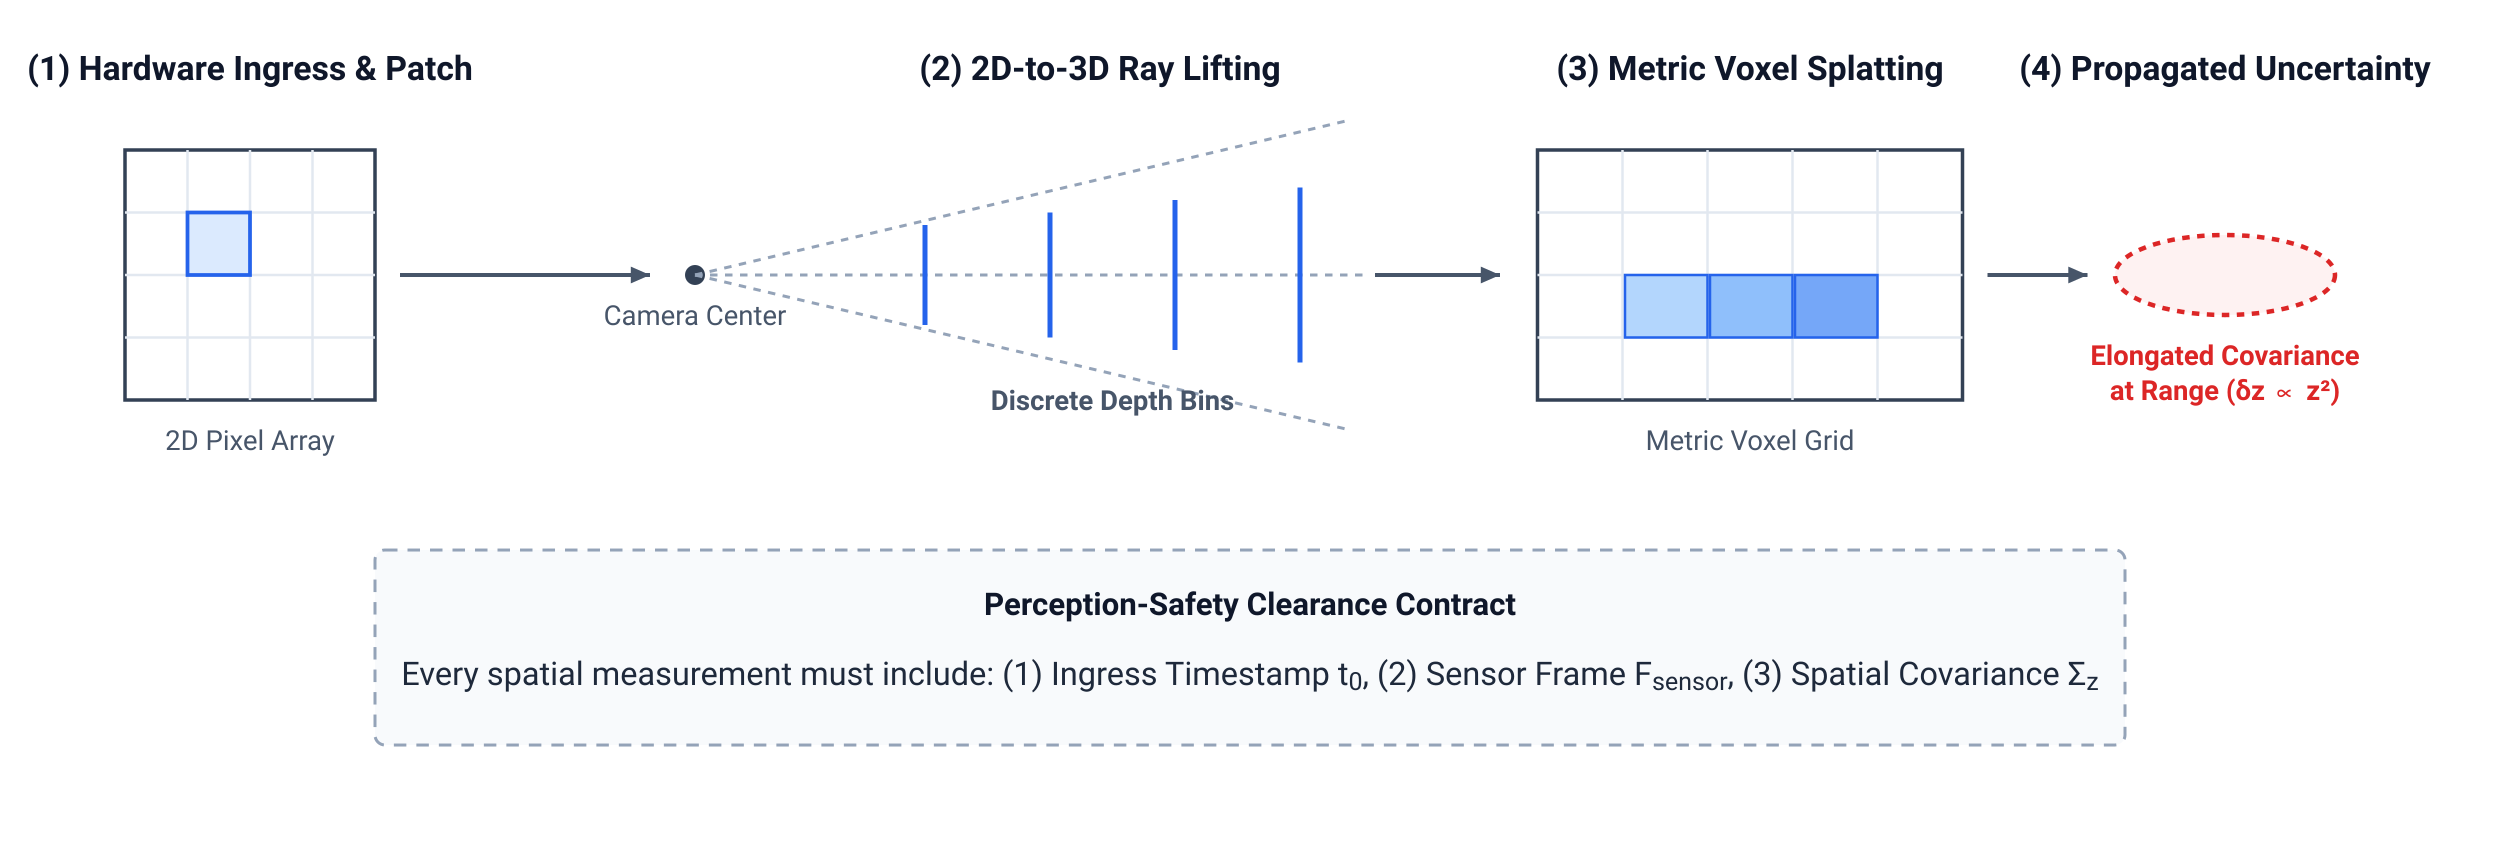
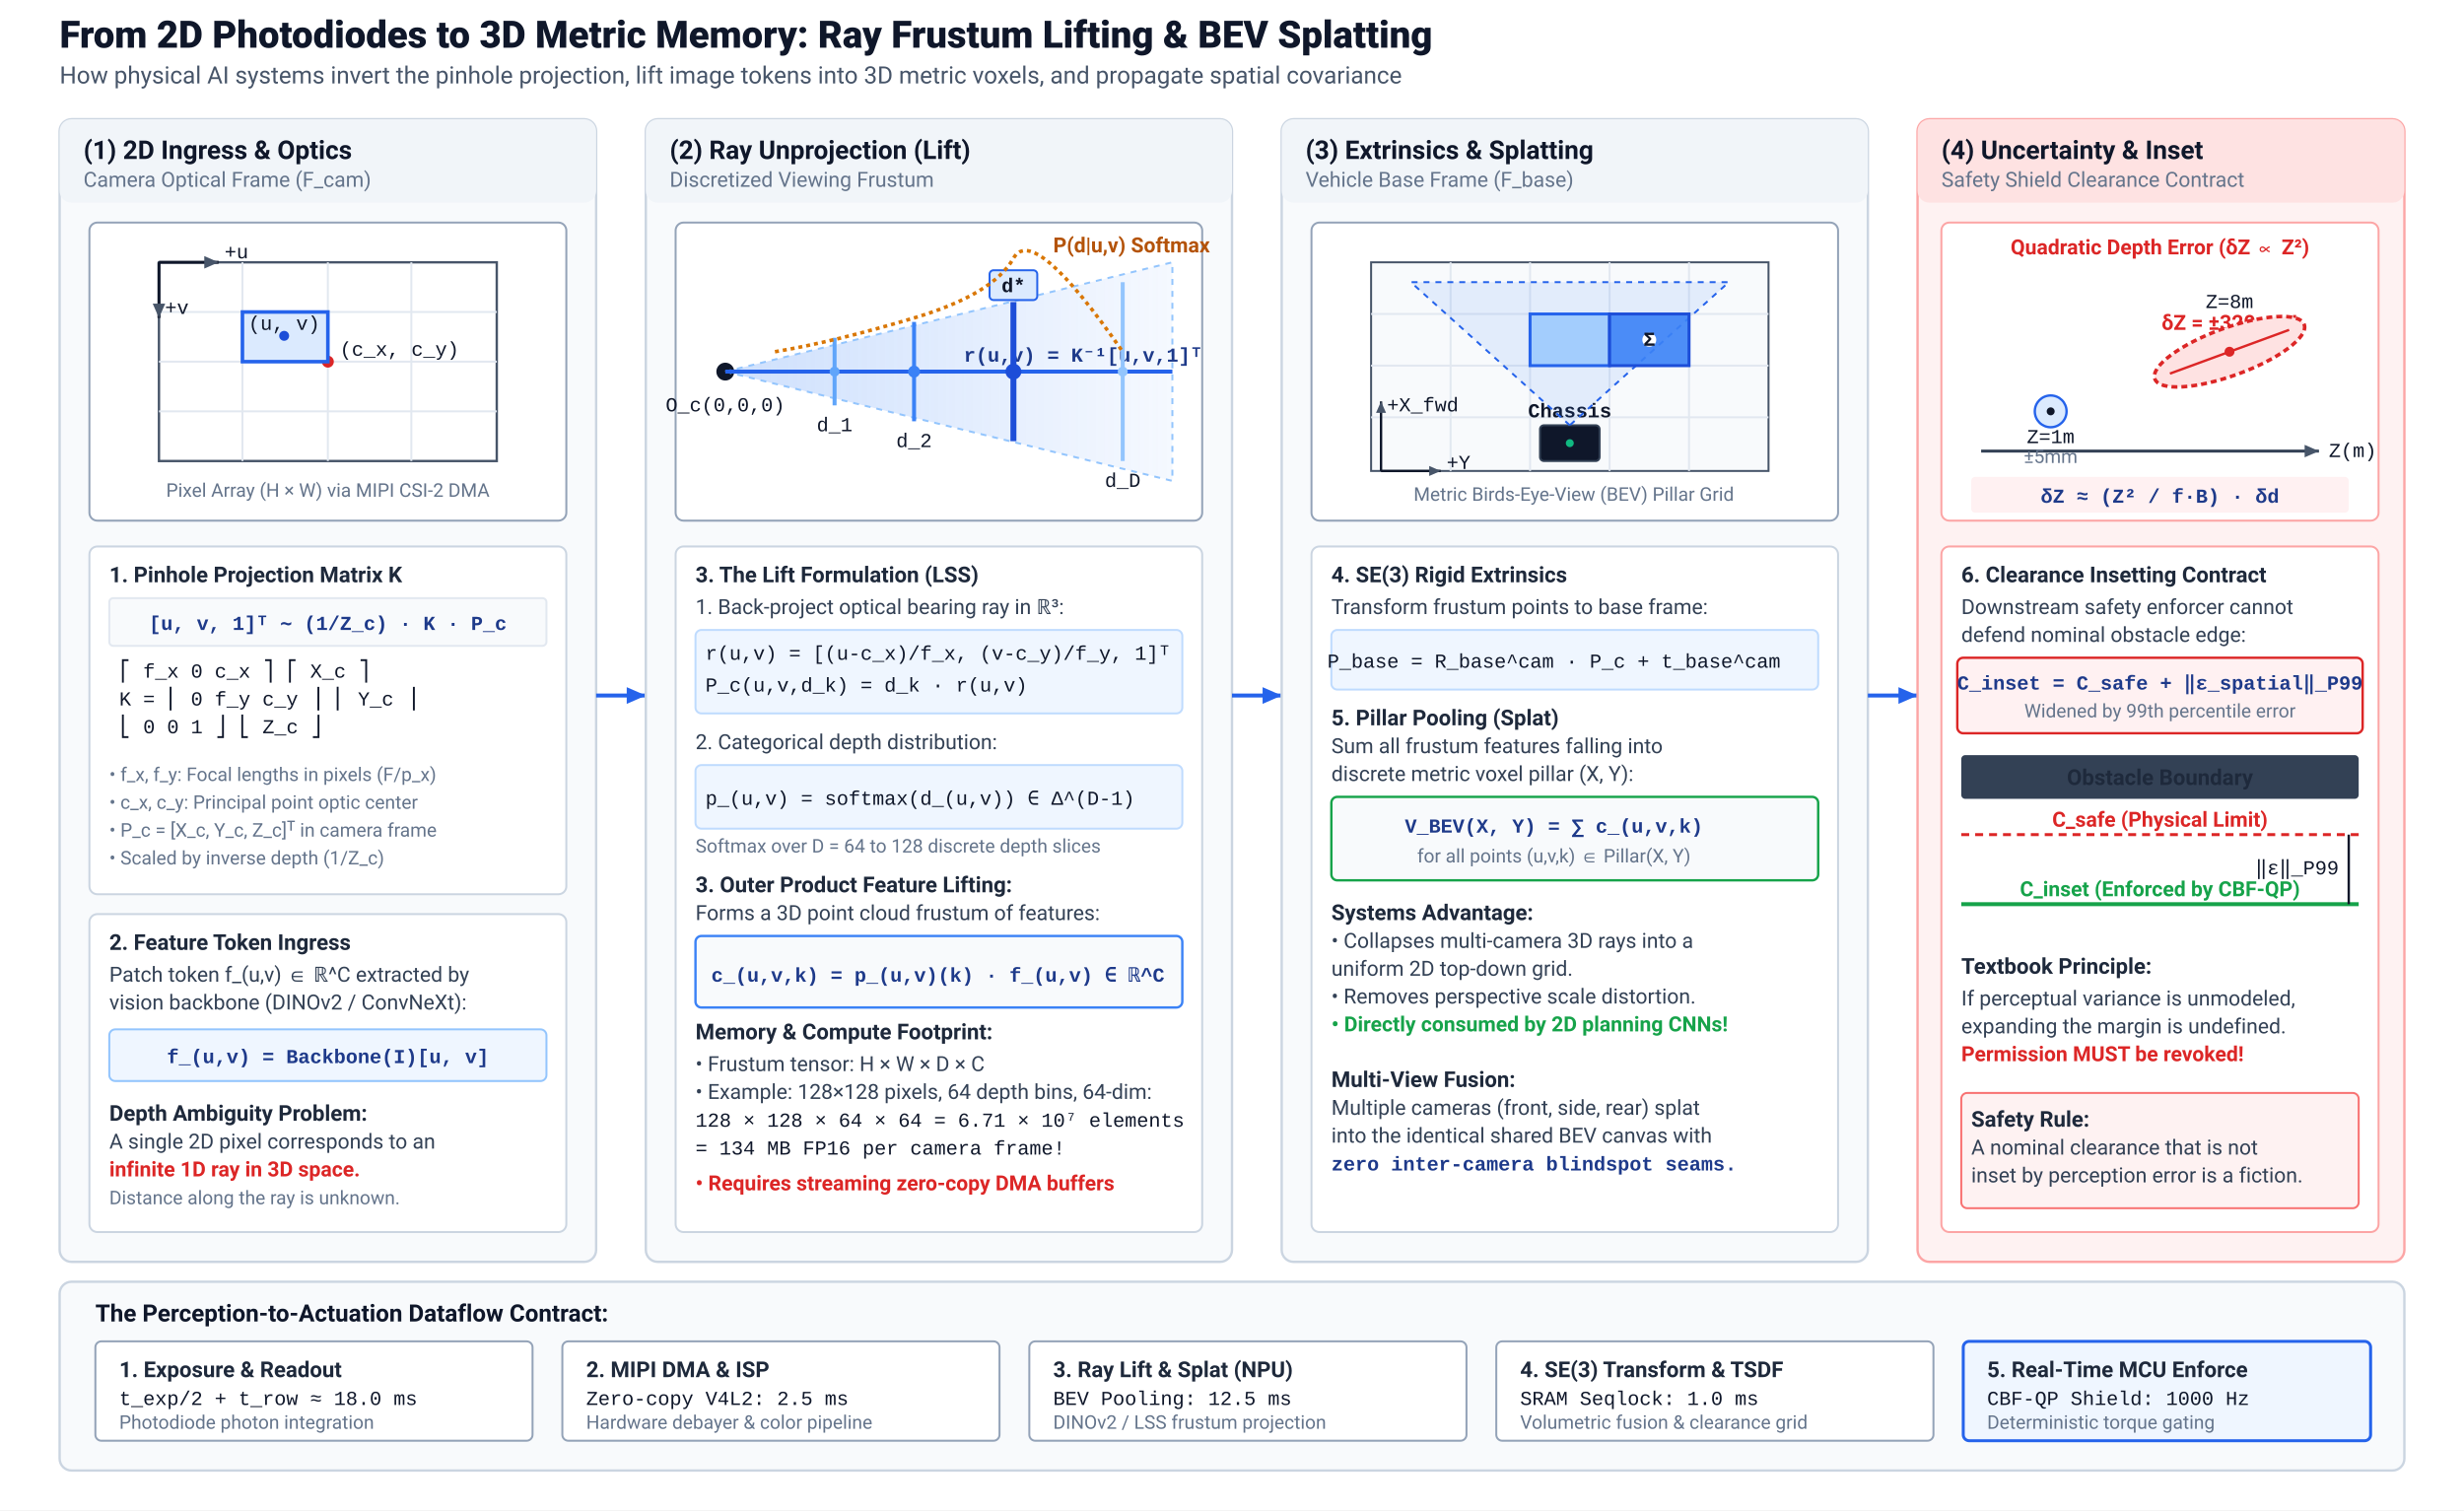
- <svg xmlns="http://www.w3.org/2000/svg" viewBox="0 0 1000 340" width="100%" height="100%">
+ <svg xmlns="http://www.w3.org/2000/svg" viewBox="0 0 1240 760" width="100%" height="100%">
  <defs>
    <style>
-       text { font-family: -apple-system, BlinkMacSystemFont, "Segoe UI", Roboto, "Helvetica Neue", Arial, sans-serif; }
-       .col-header { font-weight: 700; font-size: 13.5px; fill: #0f172a; }
-       .lbl-text { font-size: 11px; fill: #475569; }
-       .lbl-red { font-weight: 600; font-size: 11px; fill: #dc2626; }
-       .contract-hdr { font-weight: 700; font-size: 12.5px; fill: #0f172a; }
-       .contract-body { font-size: 13px; fill: #1e293b; }
+       text { font-family: -apple-system, BlinkMacSystemFont, "Segoe UI", Roboto, Helvetica, Arial, sans-serif; }
+       .main-title { font-weight: 800; font-size: 19px; fill: #0f172a; }
+       .main-subtitle { font-size: 12px; fill: #475569; }
+       .panel-hdr { font-weight: 700; font-size: 13px; fill: #0f172a; }
+       .panel-sub { font-size: 10.5px; fill: #64748b; }
+       .lbl-bold { font-weight: 700; font-size: 11px; fill: #1e293b; }
+       .lbl-text { font-size: 10.5px; fill: #334155; }
+       .lbl-muted { font-size: 9.5px; fill: #64748b; }
+       .lbl-code { font-family: "SFMono-Regular", Consolas, "Liberation Mono", Menlo, monospace; font-size: 10px; fill: #0f172a; }
+       .lbl-math { font-family: "SFMono-Regular", Consolas, "Liberation Mono", Menlo, monospace; font-size: 10px; font-weight: 600; fill: #1e3a8a; }
+       .lbl-red { font-weight: 700; font-size: 10.5px; fill: #dc2626; }
+       .lbl-green { font-weight: 700; font-size: 10.5px; fill: #16a34a; }
+       .lbl-amber { font-weight: 700; font-size: 10.5px; fill: #b45309; }
+       .contract-hdr { font-weight: 700; font-size: 12px; fill: #0f172a; }
+       .contract-body { font-size: 11px; fill: #334155; }
    </style>
    <marker id="arrow_blue" viewBox="0 0 10 10" refX="8" refY="5" markerWidth="6" markerHeight="6" orient="auto">
      <path d="M 0 1.5 L 8 5 L 0 8.5 z" fill="#2563eb" />
    </marker>
    <marker id="arrow_slate" viewBox="0 0 10 10" refX="8" refY="5" markerWidth="6" markerHeight="6" orient="auto">
      <path d="M 0 1.5 L 8 5 L 0 8.5 z" fill="#475569" />
    </marker>
+     <marker id="arrow_red" viewBox="0 0 10 10" refX="8" refY="5" markerWidth="6" markerHeight="6" orient="auto">
+       <path d="M 0 1.5 L 8 5 L 0 8.5 z" fill="#dc2626" />
+     </marker>
+     <marker id="arrow_emerald" viewBox="0 0 10 10" refX="8" refY="5" markerWidth="6" markerHeight="6" orient="auto">
+       <path d="M 0 1.5 L 8 5 L 0 8.5 z" fill="#16a34a" />
+     </marker>
+     <linearGradient id="grad_frustum" x1="0%" y1="0%" x2="100%" y2="0%">
+       <stop offset="0%" stop-color="#3b82f6" stop-opacity="0.25" />
+       <stop offset="100%" stop-color="#3b82f6" stop-opacity="0.05" />
+     </linearGradient>
+     <linearGradient id="grad_depth" x1="0%" y1="0%" x2="100%" y2="0%">
+       <stop offset="0%" stop-color="#93c5fd" />
+       <stop offset="50%" stop-color="#3b82f6" />
+       <stop offset="100%" stop-color="#1d4ed8" />
+     </linearGradient>
  </defs>
  <rect width="100%" height="100%" fill="#ffffff" />
-   <text x="100" y="32" class="col-header" text-anchor="middle">(1) Hardware Ingress &amp; Patch</text>
-   <text x="440" y="32" class="col-header" text-anchor="middle">(2) 2D-to-3D Ray Lifting</text>
-   <text x="700" y="32" class="col-header" text-anchor="middle">(3) Metric Voxel Splatting</text>
-   <text x="890" y="32" class="col-header" text-anchor="middle">(4) Propagated Uncertainty</text>
-   <rect x="50" y="60" width="100" height="100" fill="#ffffff" stroke="#334155" stroke-width="1.4" rx="0" />
-   <line x1="50" y1="85" x2="150" y2="85" stroke="#e2e8f0" stroke-width="1" />
-   <line x1="50" y1="110" x2="150" y2="110" stroke="#e2e8f0" stroke-width="1" />
-   <line x1="50" y1="135" x2="150" y2="135" stroke="#e2e8f0" stroke-width="1" />
-   <line x1="75" y1="60" x2="75" y2="160" stroke="#e2e8f0" stroke-width="1" />
-   <line x1="100" y1="60" x2="100" y2="160" stroke="#e2e8f0" stroke-width="1" />
-   <line x1="125" y1="60" x2="125" y2="160" stroke="#e2e8f0" stroke-width="1" />
-   <rect x="75" y="85" width="25" height="25" fill="#dbeafe" stroke="#2563eb" stroke-width="1.5" rx="0" />
-   <text x="100" y="180" class="lbl-text" text-anchor="middle">2D Pixel Array</text>
-   <line x1="160" y1="110" x2="260" y2="110" stroke="#475569" stroke-width="1.6" marker-end="url(#arrow_slate)" />
-   <circle cx="278" cy="110" r="4" fill="#334155" />
-   <text x="278" y="130" class="lbl-text" text-anchor="middle">Camera Center</text>
-   <line x1="278" y1="110" x2="540" y2="48" stroke="#94a3b8" stroke-width="1.2" stroke-dasharray="3,3" />
-   <line x1="278" y1="110" x2="545" y2="110" stroke="#94a3b8" stroke-width="1.2" stroke-dasharray="3,3" />
-   <line x1="278" y1="110" x2="540" y2="172" stroke="#94a3b8" stroke-width="1.2" stroke-dasharray="3,3" />
-   <line x1="370" y1="90" x2="370" y2="130" stroke="#2563eb" stroke-width="2" />
-   <line x1="420" y1="85" x2="420" y2="135" stroke="#2563eb" stroke-width="2" />
-   <line x1="470" y1="80" x2="470" y2="140" stroke="#2563eb" stroke-width="2" />
-   <line x1="520" y1="75" x2="520" y2="145" stroke="#2563eb" stroke-width="2" />
-   <text x="445" y="164" class="lbl-text" fill="#1d4ed8" font-weight="600" text-anchor="middle">Discrete Depth Bins</text>
-   <line x1="550" y1="110" x2="600" y2="110" stroke="#475569" stroke-width="1.6" marker-end="url(#arrow_slate)" />
-   <rect x="615" y="60" width="170" height="100" fill="#ffffff" stroke="#334155" stroke-width="1.4" rx="0" />
-   <line x1="615" y1="85" x2="785" y2="85" stroke="#e2e8f0" stroke-width="1" />
-   <line x1="615" y1="110" x2="785" y2="110" stroke="#e2e8f0" stroke-width="1" />
-   <line x1="615" y1="135" x2="785" y2="135" stroke="#e2e8f0" stroke-width="1" />
-   <line x1="649" y1="60" x2="649" y2="160" stroke="#e2e8f0" stroke-width="1" />
-   <line x1="683" y1="60" x2="683" y2="160" stroke="#e2e8f0" stroke-width="1" />
-   <line x1="717" y1="60" x2="717" y2="160" stroke="#e2e8f0" stroke-width="1" />
-   <line x1="751" y1="60" x2="751" y2="160" stroke="#e2e8f0" stroke-width="1" />
-   <rect x="650" y="110" width="33" height="25" fill="#93c5fd" fill-opacity="0.7" stroke="#2563eb" stroke-width="1" rx="0" />
-   <rect x="684" y="110" width="33" height="25" fill="#60a5fa" fill-opacity="0.7" stroke="#2563eb" stroke-width="1" rx="0" />
-   <rect x="718" y="110" width="33" height="25" fill="#3b82f6" fill-opacity="0.7" stroke="#2563eb" stroke-width="1" rx="0" />
-   <text x="700" y="180" class="lbl-text" text-anchor="middle">Metric Voxel Grid</text>
-   <line x1="795" y1="110" x2="835" y2="110" stroke="#475569" stroke-width="1.6" marker-end="url(#arrow_slate)" />
-   <rect x="884" y="104" width="12" height="12" fill="#0f172a" rx="0" />
-   <ellipse cx="890" cy="110" rx="44" ry="16" fill="#fef2f2" stroke="#dc2626" stroke-width="1.8" stroke-dasharray="3,3" />
-   <text x="890" y="146" class="lbl-red" text-anchor="middle">Elongated Covariance</text>
-   <text x="890" y="160" class="lbl-red" text-anchor="middle">at Range (δz ∝ z²)</text>
-   <rect x="150" y="220" width="700" height="78" rx="4" fill="#f8fafc" stroke="#94a3b8" stroke-width="1.2" stroke-dasharray="5,4" />
-   <text x="500" y="246" class="contract-hdr" text-anchor="middle">Perception-Safety Clearance Contract</text>
-   <text x="500" y="274" class="contract-body" text-anchor="middle">Every spatial measurement must include: (1) Ingress Timestamp t<tspan baseline-shift="sub" font-size="10">0</tspan>, (2) Sensor Frame F<tspan baseline-shift="sub" font-size="10">sensor</tspan>, (3) Spatial Covariance Σ<tspan baseline-shift="sub" font-size="10">z</tspan>
-   </text>
+   <g transform="translate(30, 24)">
+     <text x="0" y="0" class="main-title">From 2D Photodiodes to 3D Metric Memory: Ray Frustum Lifting &amp; BEV Splatting</text>
+     <text x="0" y="18" class="main-subtitle">How physical AI systems invert the pinhole projection, lift image tokens into 3D metric voxels, and propagate spatial covariance</text>
+   </g>
+   <g transform="translate(30, 60)">
+     <rect x="0" y="0" width="270" height="575" rx="6" fill="#f8fafc" stroke="#cbd5e1" stroke-width="1.2" />
+     <rect x="0" y="0" width="270" height="42" rx="6" fill="#f1f5f9" />
+     <text x="12" y="20" class="panel-hdr">(1) 2D Ingress &amp; Optics</text>
+     <text x="12" y="34" class="panel-sub">Camera Optical Frame (F_cam)</text>
+     <g transform="translate(15, 52)">
+       <rect x="0" y="0" width="240" height="150" rx="4" fill="#ffffff" stroke="#94a3b8" stroke-width="1" />
+       <rect x="35" y="20" width="170" height="100" fill="#ffffff" stroke="#475569" stroke-width="1.2" />
+       <line x1="35" y1="45" x2="205" y2="45" stroke="#e2e8f0" stroke-width="1" />
+       <line x1="35" y1="70" x2="205" y2="70" stroke="#e2e8f0" stroke-width="1" />
+       <line x1="35" y1="95" x2="205" y2="95" stroke="#e2e8f0" stroke-width="1" />
+       <line x1="77" y1="20" x2="77" y2="120" stroke="#e2e8f0" stroke-width="1" />
+       <line x1="120" y1="20" x2="120" y2="120" stroke="#e2e8f0" stroke-width="1" />
+       <line x1="162" y1="20" x2="162" y2="120" stroke="#e2e8f0" stroke-width="1" />
+       <circle cx="120" cy="70" r="3" fill="#dc2626" />
+       <text x="126" y="67" class="lbl-code" fill="#dc2626">(c_x, c_y)</text>
+       <rect x="77" y="45" width="43" height="25" fill="#dbeafe" stroke="#2563eb" stroke-width="1.8" />
+       <circle cx="98" cy="57" r="2.5" fill="#1d4ed8" />
+       <text x="98" y="54" class="lbl-code" fill="#1d4ed8" text-anchor="middle">(u, v)</text>
+       <line x1="35" y1="20" x2="65" y2="20" stroke="#0f172a" stroke-width="1.5" marker-end="url(#arrow_slate)" />
+       <text x="68" y="18" class="lbl-code">+u</text>
+       <line x1="35" y1="20" x2="35" y2="48" stroke="#0f172a" stroke-width="1.5" marker-end="url(#arrow_slate)" />
+       <text x="38" y="46" class="lbl-code">+v</text>
+       <text x="120" y="138" class="lbl-muted" text-anchor="middle">Pixel Array (H × W) via MIPI CSI-2 DMA</text>
+     </g>
+     <g transform="translate(15, 215)">
+       <rect x="0" y="0" width="240" height="175" rx="4" fill="#ffffff" stroke="#cbd5e1" stroke-width="1" />
+       <text x="10" y="18" class="lbl-bold">1. Pinhole Projection Matrix K</text>
+       <rect x="10" y="26" width="220" height="24" rx="2" fill="#f8fafc" stroke="#e2e8f0" />
+       <text x="120" y="42" class="lbl-math" text-anchor="middle">[u, v, 1]ᵀ ∼ (1/Z_c) · K · P_c</text>
+       <text x="15" y="66" class="lbl-code">    ⎡ f_x   0   c_x ⎤ ⎡ X_c ⎤</text>
+       <text x="15" y="80" class="lbl-code">K = ⎢  0   f_y  c_y ⎥ ⎢ Y_c ⎥</text>
+       <text x="15" y="94" class="lbl-code">    ⎣  0    0    1  ⎦ ⎣ Z_c ⎦</text>
+       <text x="10" y="118" class="lbl-muted">• f_x, f_y: Focal lengths in pixels (F/p_x)</text>
+       <text x="10" y="132" class="lbl-muted">• c_x, c_y: Principal point optic center</text>
+       <text x="10" y="146" class="lbl-muted">• P_c = [X_c, Y_c, Z_c]ᵀ in camera frame</text>
+       <text x="10" y="160" class="lbl-muted">• Scaled by inverse depth (1/Z_c)</text>
+     </g>
+     <g transform="translate(15, 400)">
+       <rect x="0" y="0" width="240" height="160" rx="4" fill="#ffffff" stroke="#cbd5e1" stroke-width="1" />
+       <text x="10" y="18" class="lbl-bold">2. Feature Token Ingress</text>
+       <text x="10" y="34" class="lbl-text">Patch token f_(u,v) ∈ ℝ^C extracted by</text>
+       <text x="10" y="48" class="lbl-text">vision backbone (DINOv2 / ConvNeXt):</text>
+       <rect x="10" y="58" width="220" height="26" rx="3" fill="#eff6ff" stroke="#93c5fd" stroke-width="1" />
+       <text x="120" y="75" class="lbl-math" text-anchor="middle">f_(u,v) = Backbone(I)[u, v]</text>
+       <text x="10" y="104" class="lbl-bold">Depth Ambiguity Problem:</text>
+       <text x="10" y="118" class="lbl-text">A single 2D pixel corresponds to an</text>
+       <text x="10" y="132" class="lbl-red">infinite 1D ray in 3D space.</text>
+       <text x="10" y="146" class="lbl-muted">Distance along the ray is unknown.</text>
+     </g>
+   </g>
+   <line x1="300" y1="350" x2="325" y2="350" stroke="#2563eb" stroke-width="2" marker-end="url(#arrow_blue)" />
+   <g transform="translate(325, 60)">
+     <rect x="0" y="0" width="295" height="575" rx="6" fill="#f8fafc" stroke="#cbd5e1" stroke-width="1.2" />
+     <rect x="0" y="0" width="295" height="42" rx="6" fill="#f1f5f9" />
+     <text x="12" y="20" class="panel-hdr">(2) Ray Unprojection (Lift)</text>
+     <text x="12" y="34" class="panel-sub">Discretized Viewing Frustum</text>
+     <g transform="translate(15, 52)">
+       <rect x="0" y="0" width="265" height="150" rx="4" fill="#ffffff" stroke="#94a3b8" stroke-width="1" />
+       <circle cx="25" cy="75" r="4.5" fill="#0f172a" />
+       <text x="25" y="95" class="lbl-code" text-anchor="middle">O_c(0,0,0)</text>
+       <polygon points="25,75 250,20 250,130" fill="url(#grad_frustum)" stroke="#93c5fd" stroke-width="1" stroke-dasharray="3,3" />
+       <line x1="25" y1="75" x2="250" y2="75" stroke="#2563eb" stroke-width="2" />
+       <text x="145" y="70" class="lbl-math" font-size="9px">r(u,v) = K⁻¹[u,v,1]ᵀ</text>
+       <g transform="translate(0, 0)">
+         <line x1="80" y1="58" x2="80" y2="92" stroke="#60a5fa" stroke-width="2" />
+         <text x="80" y="105" class="lbl-code" text-anchor="middle">d_1</text>
+         <circle cx="80" cy="75" r="2.5" fill="#60a5fa" />
+         <line x1="120" y1="50" x2="120" y2="100" stroke="#3b82f6" stroke-width="2" />
+         <text x="120" y="113" class="lbl-code" text-anchor="middle">d_2</text>
+         <circle cx="120" cy="75" r="3" fill="#3b82f6" />
+         <line x1="170" y1="40" x2="170" y2="110" stroke="#1d4ed8" stroke-width="3" />
+         <rect x="158" y="24" width="24" height="15" rx="2" fill="#dbeafe" stroke="#2563eb" stroke-width="1" />
+         <text x="170" y="35" class="lbl-code" fill="#1d4ed8" font-weight="700" text-anchor="middle">d*</text>
+         <circle cx="170" cy="75" r="4" fill="#1d4ed8" />
+         <line x1="225" y1="30" x2="225" y2="120" stroke="#93c5fd" stroke-width="2" />
+         <text x="225" y="133" class="lbl-code" text-anchor="middle">d_D</text>
+         <circle cx="225" cy="75" r="2.5" fill="#93c5fd" />
+       </g>
+       <path d="M 50,65 Q 80,60 120,48 T 170,18 T 225,65" fill="none" stroke="#d97706" stroke-width="1.8" stroke-dasharray="2,2" />
+       <text x="190" y="15" class="lbl-amber">P(d|u,v) Softmax</text>
+     </g>
+     <g transform="translate(15, 215)">
+       <rect x="0" y="0" width="265" height="345" rx="4" fill="#ffffff" stroke="#cbd5e1" stroke-width="1" />
+       <text x="10" y="18" class="lbl-bold">3. The Lift Formulation (LSS)</text>
+       <text x="10" y="34" class="lbl-text">1. Back-project optical bearing ray in ℝ³:</text>
+       <rect x="10" y="42" width="245" height="42" rx="3" fill="#eff6ff" stroke="#bfdbfe" stroke-width="1" />
+       <text x="15" y="57" class="lbl-code">r(u,v) = [(u-c_x)/f_x, (v-c_y)/f_y, 1]ᵀ</text>
+       <text x="15" y="73" class="lbl-code">P_c(u,v,d_k) = d_k · r(u,v)</text>
+       <text x="10" y="102" class="lbl-text">2. Categorical depth distribution:</text>
+       <rect x="10" y="110" width="245" height="32" rx="3" fill="#eff6ff" stroke="#bfdbfe" stroke-width="1" />
+       <text x="15" y="130" class="lbl-code">p_(u,v) = softmax(d_(u,v)) ∈ Δ^(D-1)</text>
+       <text x="10" y="154" class="lbl-muted">Softmax over D = 64 to 128 discrete depth slices</text>
+       <text x="10" y="174" class="lbl-bold">3. Outer Product Feature Lifting:</text>
+       <text x="10" y="188" class="lbl-text">Forms a 3D point cloud frustum of features:</text>
+       <rect x="10" y="196" width="245" height="36" rx="3" fill="#f8fafc" stroke="#3b82f6" stroke-width="1.2" />
+       <text x="132" y="219" class="lbl-math" font-size="9.5px" text-anchor="middle">c_(u,v,k) = p_(u,v)(k) · f_(u,v) ∈ ℝ^C</text>
+       <text x="10" y="248" class="lbl-bold">Memory &amp; Compute Footprint:</text>
+       <text x="10" y="264" class="lbl-text">• Frustum tensor: H × W × D × C</text>
+       <text x="10" y="278" class="lbl-text">• Example: 128×128 pixels, 64 depth bins, 64-dim:</text>
+       <text x="10" y="292" class="lbl-code">  128 × 128 × 64 × 64 = 6.71 × 10⁷ elements</text>
+       <text x="10" y="306" class="lbl-code">  = 134 MB FP16 per camera frame!</text>
+       <text x="10" y="324" class="lbl-red">• Requires streaming zero-copy DMA buffers</text>
+     </g>
+   </g>
+   <line x1="620" y1="350" x2="645" y2="350" stroke="#2563eb" stroke-width="2" marker-end="url(#arrow_blue)" />
+   <g transform="translate(645, 60)">
+     <rect x="0" y="0" width="295" height="575" rx="6" fill="#f8fafc" stroke="#cbd5e1" stroke-width="1.2" />
+     <rect x="0" y="0" width="295" height="42" rx="6" fill="#f1f5f9" />
+     <text x="12" y="20" class="panel-hdr">(3) Extrinsics &amp; Splatting</text>
+     <text x="12" y="34" class="panel-sub">Vehicle Base Frame (F_base)</text>
+     <g transform="translate(15, 52)">
+       <rect x="0" y="0" width="265" height="150" rx="4" fill="#ffffff" stroke="#94a3b8" stroke-width="1" />
+       <g transform="translate(30, 20)">
+         <rect x="0" y="0" width="200" height="105" fill="#f8fafc" stroke="#475569" stroke-width="1" />
+         <line x1="0" y1="26" x2="200" y2="26" stroke="#e2e8f0" stroke-width="1" />
+         <line x1="0" y1="52" x2="200" y2="52" stroke="#e2e8f0" stroke-width="1" />
+         <line x1="0" y1="78" x2="200" y2="78" stroke="#e2e8f0" stroke-width="1" />
+         <line x1="40" y1="0" x2="40" y2="105" stroke="#e2e8f0" stroke-width="1" />
+         <line x1="80" y1="0" x2="80" y2="105" stroke="#e2e8f0" stroke-width="1" />
+         <line x1="120" y1="0" x2="120" y2="105" stroke="#e2e8f0" stroke-width="1" />
+         <line x1="160" y1="0" x2="160" y2="105" stroke="#e2e8f0" stroke-width="1" />
+         <rect x="85" y="82" width="30" height="18" rx="2" fill="#0f172a" stroke="#334155" />
+         <circle cx="100" cy="91" r="2" fill="#10b981" />
+         <text x="100" y="78" class="lbl-code" fill="#0f172a" font-weight="700" text-anchor="middle">Chassis</text>
+         <path d="M 100,82 L 20,10 L 180,10 Z" fill="#3b82f6" fill-opacity="0.12" stroke="#2563eb" stroke-width="1" stroke-dasharray="3,3" />
+         <rect x="80" y="26" width="40" height="26" fill="#93c5fd" fill-opacity="0.8" stroke="#2563eb" stroke-width="1.5" />
+         <rect x="120" y="26" width="40" height="26" fill="#3b82f6" fill-opacity="0.9" stroke="#1d4ed8" stroke-width="1.5" />
+         <circle cx="140" cy="39" r="3.5" fill="#ffffff" />
+         <text x="140" y="42" class="lbl-code" fill="#1e3a8a" font-weight="700" text-anchor="middle">Σ</text>
+         <line x1="5" y1="105" x2="5" y2="70" stroke="#0f172a" stroke-width="1.2" marker-end="url(#arrow_slate)" />
+         <text x="8" y="75" class="lbl-code" font-size="8.5px">+X_fwd</text>
+         <line x1="5" y1="105" x2="35" y2="105" stroke="#0f172a" stroke-width="1.2" marker-end="url(#arrow_slate)" />
+         <text x="38" y="104" class="lbl-code" font-size="8.5px">+Y</text>
+       </g>
+       <text x="132" y="140" class="lbl-muted" text-anchor="middle">Metric Birds-Eye-View (BEV) Pillar Grid</text>
+     </g>
+     <g transform="translate(15, 215)">
+       <rect x="0" y="0" width="265" height="345" rx="4" fill="#ffffff" stroke="#cbd5e1" stroke-width="1" />
+       <text x="10" y="18" class="lbl-bold">4. SE(3) Rigid Extrinsics</text>
+       <text x="10" y="34" class="lbl-text">Transform frustum points to base frame:</text>
+       <rect x="10" y="42" width="245" height="30" rx="3" fill="#eff6ff" stroke="#bfdbfe" stroke-width="1" />
+       <text x="122" y="61" class="lbl-code" font-size="9.5px" text-anchor="middle">P_base = R_base^cam · P_c + t_base^cam</text>
+       <text x="10" y="90" class="lbl-bold">5. Pillar Pooling (Splat)</text>
+       <text x="10" y="104" class="lbl-text">Sum all frustum features falling into</text>
+       <text x="10" y="118" class="lbl-text">discrete metric voxel pillar (X, Y):</text>
+       <rect x="10" y="126" width="245" height="42" rx="3" fill="#f8fafc" stroke="#16a34a" stroke-width="1.2" />
+       <text x="122" y="144" class="lbl-math" fill="#15803d" text-anchor="middle">V_BEV(X, Y) = ∑ c_(u,v,k)</text>
+       <text x="122" y="159" class="lbl-muted" text-anchor="middle">for all points (u,v,k) ∈ Pillar(X, Y)</text>
+       <text x="10" y="188" class="lbl-bold">Systems Advantage:</text>
+       <text x="10" y="202" class="lbl-text">• Collapses multi-camera 3D rays into a</text>
+       <text x="10" y="216" class="lbl-text">  uniform 2D top-down grid.</text>
+       <text x="10" y="230" class="lbl-text">• Removes perspective scale distortion.</text>
+       <text x="10" y="244" class="lbl-green">• Directly consumed by 2D planning CNNs!</text>
+       <text x="10" y="272" class="lbl-bold">Multi-View Fusion:</text>
+       <text x="10" y="286" class="lbl-text">Multiple cameras (front, side, rear) splat</text>
+       <text x="10" y="300" class="lbl-text">into the identical shared BEV canvas with</text>
+       <text x="10" y="314" class="lbl-math">zero inter-camera blindspot seams.</text>
+     </g>
+   </g>
+   <line x1="940" y1="350" x2="965" y2="350" stroke="#2563eb" stroke-width="2" marker-end="url(#arrow_blue)" />
+   <g transform="translate(965, 60)">
+     <rect x="0" y="0" width="245" height="575" rx="6" fill="#fef2f2" stroke="#fca5a5" stroke-width="1.2" />
+     <rect x="0" y="0" width="245" height="42" rx="6" fill="#fee2e2" />
+     <text x="12" y="20" class="panel-hdr" fill="#991b1b">(4) Uncertainty &amp; Inset</text>
+     <text x="12" y="34" class="panel-sub" fill="#b91c1c">Safety Shield Clearance Contract</text>
+     <g transform="translate(12, 52)">
+       <rect x="0" y="0" width="220" height="150" rx="4" fill="#ffffff" stroke="#fca5a5" stroke-width="1" />
+       <text x="110" y="16" class="lbl-red" text-anchor="middle">Quadratic Depth Error (δZ ∝ Z²)</text>
+       <line x1="20" y1="115" x2="190" y2="115" stroke="#334155" stroke-width="1.5" marker-end="url(#arrow_slate)" />
+       <text x="195" y="118" class="lbl-code">Z(m)</text>
+       <g transform="translate(55, 95)">
+         <ellipse cx="0" cy="0" rx="8" ry="8" fill="#dbeafe" stroke="#2563eb" stroke-width="1.2" />
+         <circle cx="0" cy="0" r="2" fill="#0f172a" />
+         <text x="0" y="16" class="lbl-code" text-anchor="middle">Z=1m</text>
+         <text x="0" y="26" class="lbl-muted" text-anchor="middle">±5mm</text>
+       </g>
+       <g transform="translate(145, 65)">
+         <text x="0" y="-22" class="lbl-code" fill="#dc2626" text-anchor="middle">Z=8m</text>
+         <text x="0" y="-11" class="lbl-red" font-size="9px" text-anchor="middle">δZ = ±320mm!</text>
+         <ellipse cx="0" cy="0" rx="40" ry="12" transform="rotate(-20)" fill="#fee2e2" stroke="#dc2626" stroke-width="1.8" stroke-dasharray="3,2" />
+         <circle cx="0" cy="0" r="2.5" fill="#dc2626" />
+         <line x1="-30" y1="11" x2="30" y2="-11" stroke="#dc2626" stroke-width="1.2" />
+       </g>
+       <rect x="15" y="128" width="190" height="18" rx="2" fill="#fff1f2" />
+       <text x="110" y="141" class="lbl-math" fill="#dc2626" font-size="9.5px" text-anchor="middle">δZ ≈ (Z² / f·B) · δd</text>
+     </g>
+     <g transform="translate(12, 215)">
+       <rect x="0" y="0" width="220" height="345" rx="4" fill="#ffffff" stroke="#fca5a5" stroke-width="1" />
+       <text x="10" y="18" class="lbl-bold" fill="#991b1b">6. Clearance Insetting Contract</text>
+       <text x="10" y="34" class="lbl-text">Downstream safety enforcer cannot</text>
+       <text x="10" y="48" class="lbl-text">defend nominal obstacle edge:</text>
+       <rect x="8" y="56" width="204" height="38" rx="3" fill="#fff1f2" stroke="#dc2626" stroke-width="1.2" />
+       <text x="110" y="72" class="lbl-math" fill="#b91c1c" font-size="8.8px" text-anchor="middle">C_inset = C_safe + ‖ε_spatial‖_P99</text>
+       <text x="110" y="86" class="lbl-muted" text-anchor="middle">Widened by 99th percentile error</text>
+       <g transform="translate(10, 105)">
+         <rect x="0" y="0" width="200" height="22" fill="#334155" rx="2" />
+         <text x="100" y="15" class="lbl-bold" fill="#ffffff" font-size="10.5px" text-anchor="middle">Obstacle Boundary</text>
+         <line x1="0" y1="40" x2="200" y2="40" stroke="#dc2626" stroke-width="1.5" stroke-dasharray="4,3" />
+         <text x="100" y="36" class="lbl-red" font-size="9.5px" text-anchor="middle">C_safe (Physical Limit)</text>
+         <line x1="0" y1="75" x2="200" y2="75" stroke="#16a34a" stroke-width="2" />
+         <text x="100" y="71" class="lbl-green" font-size="9.5px" text-anchor="middle">C_inset (Enforced by CBF-QP)</text>
+         <line x1="195" y1="40" x2="195" y2="75" stroke="#0f172a" stroke-width="1.2" />
+         <text x="190" y="60" class="lbl-code" font-size="9px" text-anchor="end">‖ε‖_P99</text>
+       </g>
+       <text x="10" y="215" class="lbl-bold">Textbook Principle:</text>
+       <text x="10" y="231" class="lbl-text">If perceptual variance is unmodeled,</text>
+       <text x="10" y="245" class="lbl-text">expanding the margin is undefined.</text>
+       <text x="10" y="259" class="lbl-red">Permission MUST be revoked!</text>
+       <rect x="10" y="275" width="200" height="58" rx="3" fill="#fef2f2" stroke="#f87171" />
+       <text x="15" y="292" class="lbl-bold" fill="#991b1b">Safety Rule:</text>
+       <text x="15" y="306" class="lbl-text">A nominal clearance that is not</text>
+       <text x="15" y="320" class="lbl-text">inset by perception error is a fiction.</text>
+     </g>
+   </g>
+   <g transform="translate(30, 645)">
+     <rect x="0" y="0" width="1180" height="95" rx="6" fill="#f8fafc" stroke="#cbd5e1" stroke-width="1.2" />
+     <text x="18" y="20" class="contract-hdr">The Perception-to-Actuation Dataflow Contract:</text>
+     <g transform="translate(18, 30)">
+       <g transform="translate(0, 0)">
+         <rect x="0" y="0" width="220" height="50" rx="3" fill="#ffffff" stroke="#94a3b8" stroke-width="1" />
+         <text x="12" y="18" class="lbl-bold">1. Exposure &amp; Readout</text>
+         <text x="12" y="32" class="lbl-code">t_exp/2 + t_row ≈ 18.0 ms</text>
+         <text x="12" y="44" class="lbl-muted">Photodiode photon integration</text>
+       </g>
+       <g transform="translate(235, 0)">
+         <rect x="0" y="0" width="220" height="50" rx="3" fill="#ffffff" stroke="#94a3b8" stroke-width="1" />
+         <text x="12" y="18" class="lbl-bold">2. MIPI DMA &amp; ISP</text>
+         <text x="12" y="32" class="lbl-code">Zero-copy V4L2: 2.5 ms</text>
+         <text x="12" y="44" class="lbl-muted">Hardware debayer &amp; color pipeline</text>
+       </g>
+       <g transform="translate(470, 0)">
+         <rect x="0" y="0" width="220" height="50" rx="3" fill="#ffffff" stroke="#94a3b8" stroke-width="1" />
+         <text x="12" y="18" class="lbl-bold">3. Ray Lift &amp; Splat (NPU)</text>
+         <text x="12" y="32" class="lbl-code">BEV Pooling: 12.5 ms</text>
+         <text x="12" y="44" class="lbl-muted">DINOv2 / LSS frustum projection</text>
+       </g>
+       <g transform="translate(705, 0)">
+         <rect x="0" y="0" width="220" height="50" rx="3" fill="#ffffff" stroke="#94a3b8" stroke-width="1" />
+         <text x="12" y="18" class="lbl-bold">4. SE(3) Transform &amp; TSDF</text>
+         <text x="12" y="32" class="lbl-code">SRAM Seqlock: 1.0 ms</text>
+         <text x="12" y="44" class="lbl-muted">Volumetric fusion &amp; clearance grid</text>
+       </g>
+       <g transform="translate(940, 0)">
+         <rect x="0" y="0" width="205" height="50" rx="3" fill="#eff6ff" stroke="#2563eb" stroke-width="1.5" />
+         <text x="12" y="18" class="lbl-bold" fill="#1e3a8a">5. Real-Time MCU Enforce</text>
+         <text x="12" y="32" class="lbl-code" fill="#1d4ed8">CBF-QP Shield: 1000 Hz</text>
+         <text x="12" y="44" class="lbl-muted">Deterministic torque gating</text>
+       </g>
+     </g>
+   </g>
</svg>
